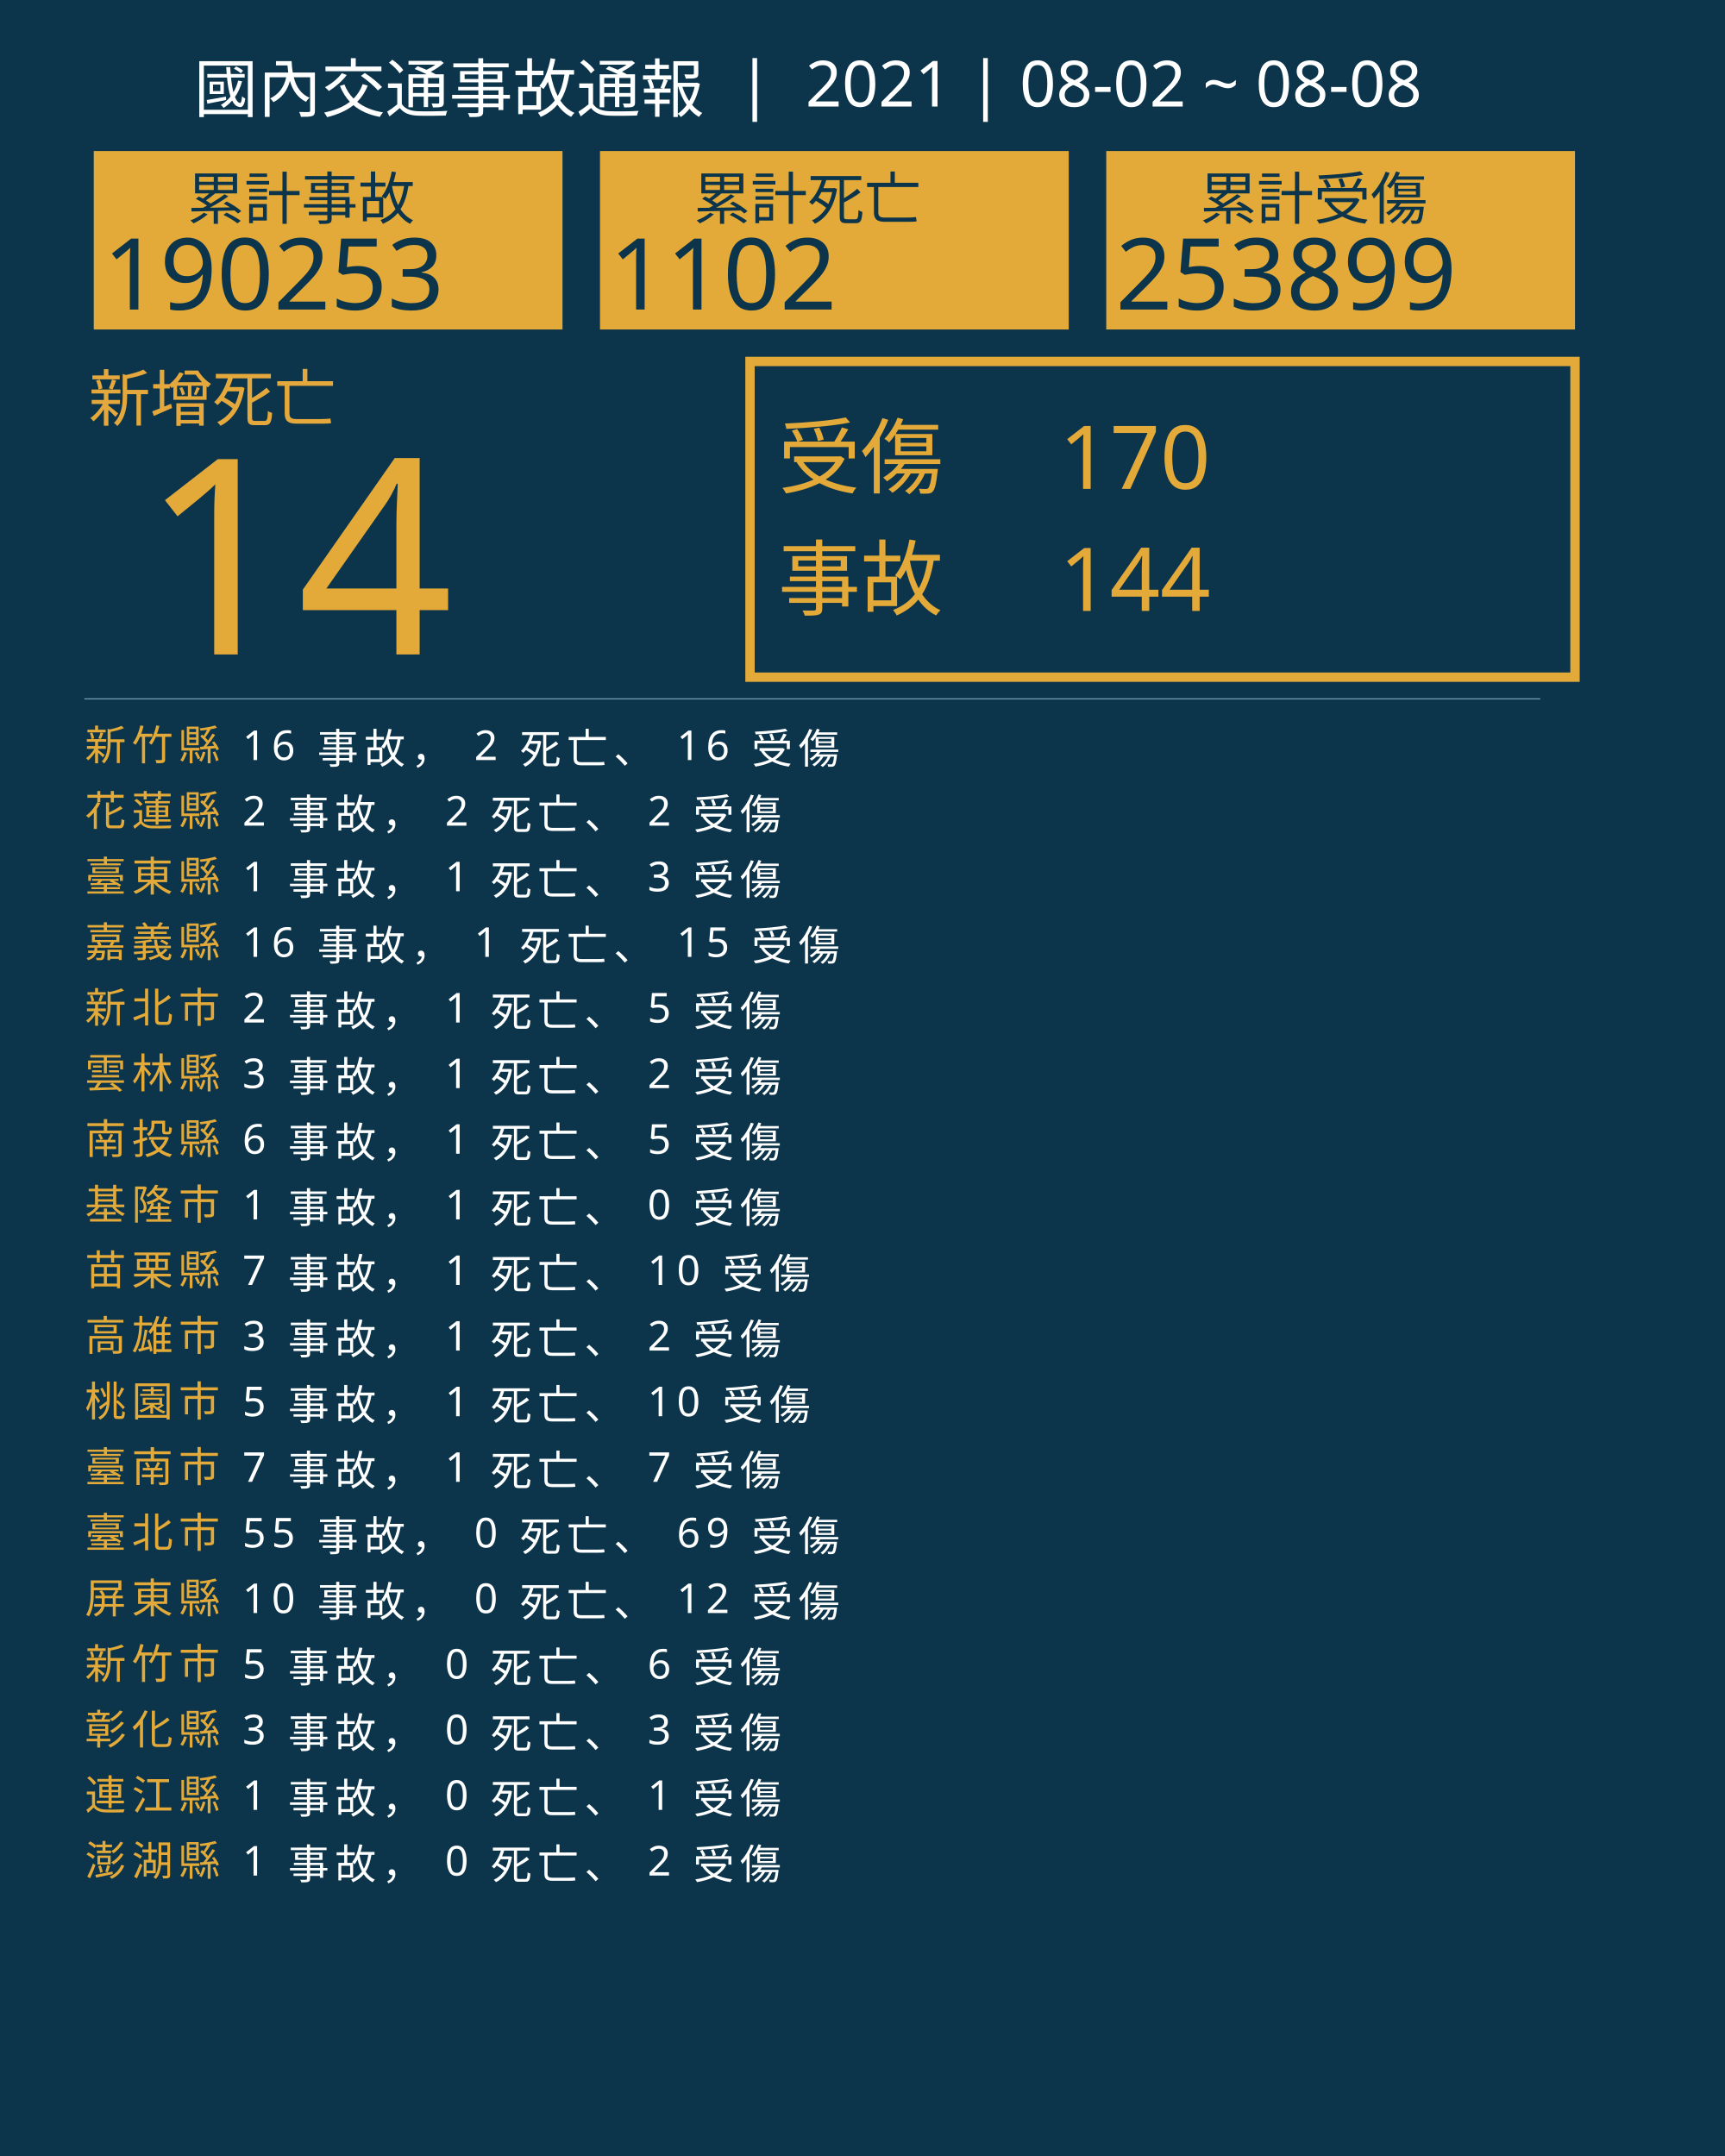
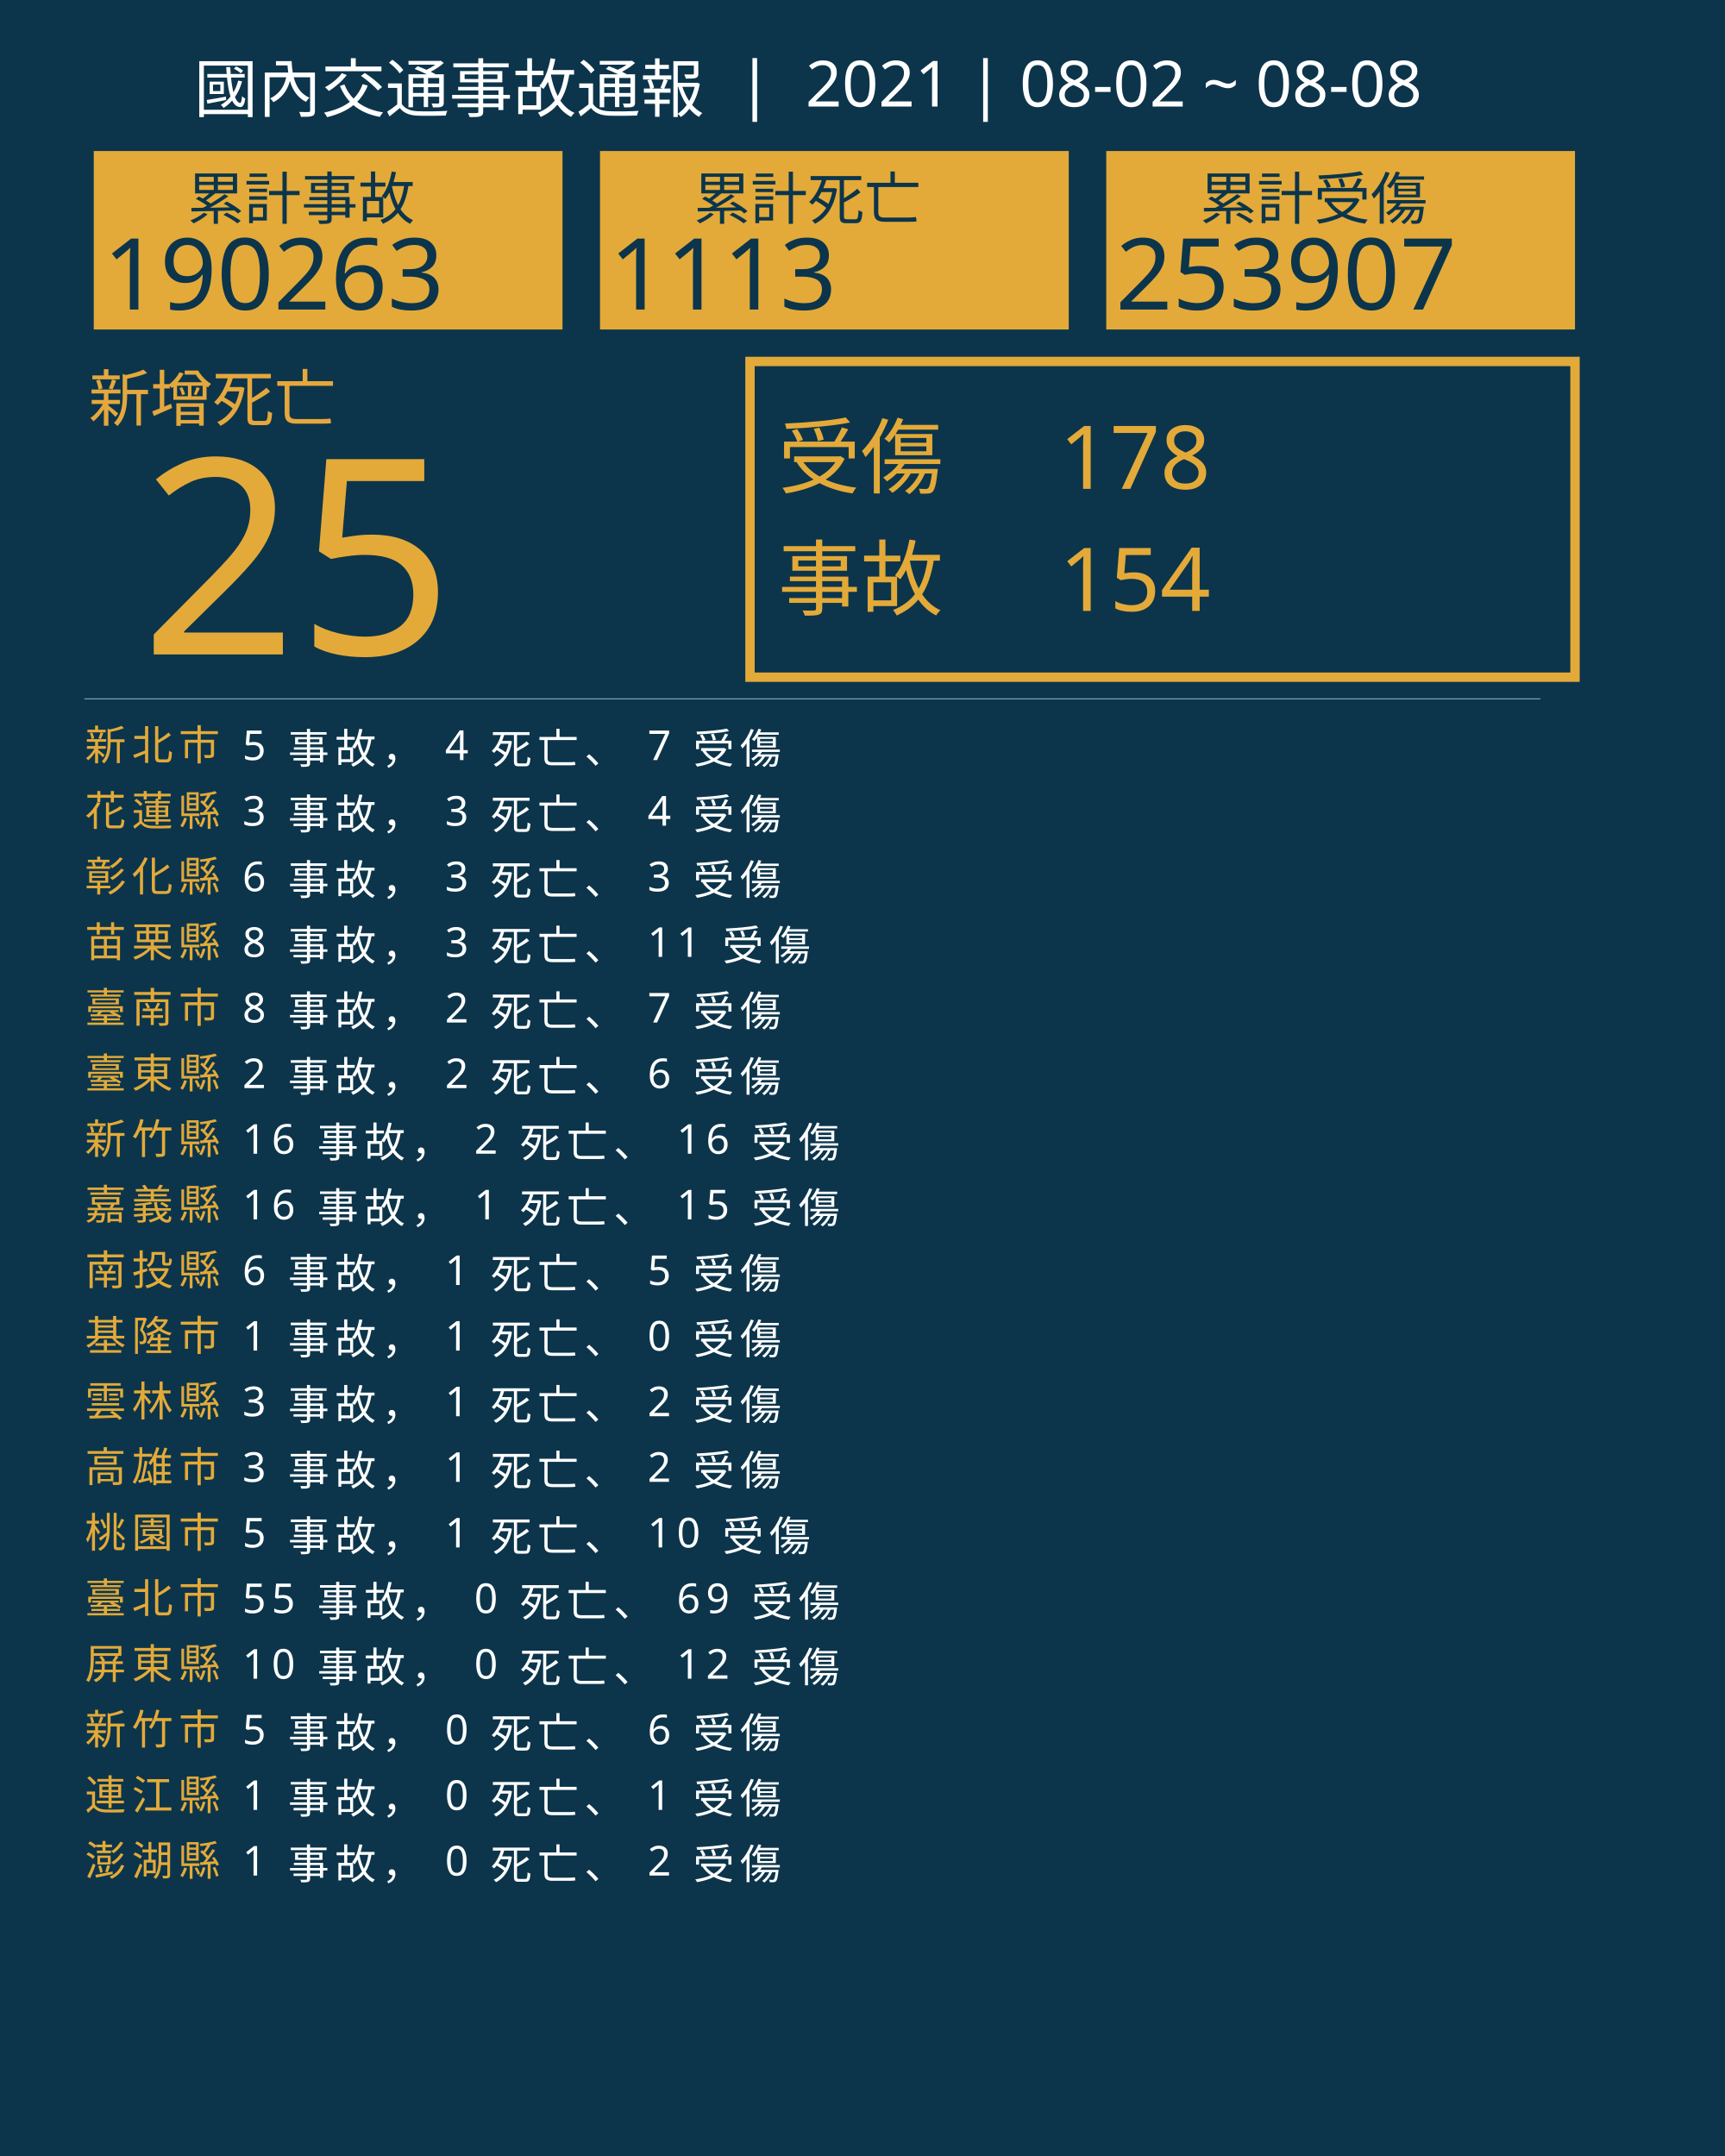
<svg xmlns="http://www.w3.org/2000/svg" version="1.1" id="圖層_1" x="0px" y="0px" viewBox="0 0 1840 2300" style="enable-background:new 0 0 1840 2300;" xml:space="preserve">
  <style type="text/css">
	.st0{fill:#0C354B;}
	.st1{fill:#E5A83D;}
	.st2{font-family:'NotoSansCJKtc-Bold-B5pc-H';}
	.st3{font-size:66px;}
	.st4{fill:#E3AA39;}
	.st5{font-family:'Arial-BoldMT';}
	.st6{font-size:291.776px;}
	.st7{fill:none;stroke:#E3AA39;stroke-miterlimit:10;stroke-width:10;}
	.st8{font-family:'NotoSansCJKtc-Light-B5pc-H';}
	.st9{font-size:88px;}
	.st10{font-family:'NotoSansCJKtc-Medium-B5pc-H';}
	.st11{font-size:94px;}
	.st12{fill:none;stroke:#8AAFC1;stroke-miterlimit:10;}
	.st13{font-size:60.649px;}
	.st14{font-size:106px;}
	.st15{fill:none;}
	.st16{font-size:44px;}
	.st17{letter-spacing:6;}
	.st18{fill:#FFFFFF;}
	.st19{letter-spacing:1;}
	.st20{font-size:68px;}
</style>
  <rect class="st0" width="1840" height="2300" />
  <text transform="matrix(1 0 0 1 94.5001 449.017)" class="st1 st2 st3">新增死亡</text>
  <g>
-     <text transform="matrix(1 0 0 1 150 698.1412)" class="st4 st5 st6">14</text>
+     <text transform="matrix(1 0 0 1 150 698.1412)" class="st4 st5 st6">25</text>
  </g>
  <g>
    <rect x="800" y="385.6" class="st7" width="880" height="336.8" />
    <g>
      <text transform="matrix(1 0 0 1 830 519.593)" class="st4 st8 st9">受傷</text>
-       <text transform="matrix(1 0 0 1 1130 521.5084)" class="st4 st10 st11">170</text>
-       <text transform="matrix(1 0 0 1 1130 651.7274)" class="st4 st10 st11">144</text>
+       <text transform="matrix(1 0 0 1 1130 521.5084)" class="st4 st10 st11">178</text>
+       <text transform="matrix(1 0 0 1 1130 651.7274)" class="st4 st10 st11">154</text>
      <text transform="matrix(1 0 0 1 830 649.4965)" class="st4 st8 st9">事故</text>
    </g>
  </g>
  <line class="st12" x1="90" y1="745.5" x2="1643" y2="745.5" />
  <g>
    <g>
      <rect x="100" y="161.1" class="st4" width="500" height="190.4" />
      <g>
        <text transform="matrix(1 0 0 1 200 233.9079)" class="st0 st10 st13">累計事故</text>
        <g>
-           <text transform="matrix(1 0 0 1 110 330.2121)" class="st0 st5 st14">190253</text>
+           <text transform="matrix(1 0 0 1 110 330.2121)" class="st0 st5 st14">190263</text>
        </g>
      </g>
    </g>
    <g>
      <rect x="640" y="161.1" class="st4" width="500" height="190.4" />
      <g>
        <text transform="matrix(1 0 0 1 740 233.908)" class="st0 st10 st13">累計死亡</text>
        <g>
-           <text transform="matrix(1 0 0 1 650 330.2122)" class="st0 st5 st14">1102</text>
+           <text transform="matrix(1 0 0 1 650 330.2122)" class="st0 st5 st14">1113</text>
        </g>
      </g>
    </g>
    <g>
      <rect x="1180" y="161.1" class="st4" width="500" height="190.4" />
      <g>
        <text transform="matrix(1 0 0 1 1280 233.908)" class="st0 st10 st13">累計受傷</text>
        <g>
-           <text transform="matrix(1 0 0 1 1190 330.2122)" class="st0 st5 st14">253899</text>
+           <text transform="matrix(1 0 0 1 1190 330.2122)" class="st0 st5 st14">253907</text>
        </g>
      </g>
    </g>
  </g>
  <rect x="90.6" y="772.1" class="st15" width="1141.8" height="314.8" />
  <text transform="matrix(1 0 0 1 90.5591 810.7965)">
-     <tspan x="0" y="0" class="st4 st10 st16 st17">新竹縣</tspan>
-     <tspan x="150.6" y="0" class="st18 st10 st16 st17"> 16 事故， 2 死亡、 16 受傷</tspan>
+     <tspan x="0" y="0" class="st4 st10 st16 st17">新北市</tspan>
+     <tspan x="150.6" y="0" class="st18 st10 st16 st17"> 5 事故， 4 死亡、 7 受傷</tspan>
    <tspan x="0" y="70" class="st4 st10 st16 st17">花蓮縣</tspan>
-     <tspan x="150.6" y="70" class="st18 st10 st16 st17"> 2 事故， 2 死亡、 2 受傷</tspan>
-     <tspan x="0" y="140" class="st4 st10 st16 st17">臺東縣</tspan>
-     <tspan x="150.6" y="140" class="st18 st10 st16 st17"> 1 事故， 1 死亡、 3 受傷</tspan>
-     <tspan x="0" y="210" class="st4 st10 st16 st17">嘉義縣</tspan>
-     <tspan x="150.6" y="210" class="st18 st10 st16 st17"> 16 事故， 1 死亡、 15 受傷</tspan>
-     <tspan x="0" y="280" class="st4 st10 st16 st17">新北市</tspan>
-     <tspan x="150.6" y="280" class="st18 st10 st16 st17"> 2 事故， 1 死亡、 5 受傷</tspan>
-     <tspan x="0" y="350" class="st4 st10 st16 st17">雲林縣</tspan>
-     <tspan x="150.6" y="350" class="st18 st10 st16 st17"> 3 事故， 1 死亡、 2 受傷</tspan>
-     <tspan x="0" y="420" class="st4 st10 st16 st17">南投縣</tspan>
-     <tspan x="150.6" y="420" class="st18 st10 st16 st17"> 6 事故， 1 死亡、 5 受傷</tspan>
-     <tspan x="0" y="490" class="st4 st10 st16 st17">基隆市</tspan>
-     <tspan x="150.6" y="490" class="st18 st10 st16 st17"> 1 事故， 1 死亡、 0 受傷</tspan>
-     <tspan x="0" y="560" class="st4 st10 st16 st17">苗栗縣</tspan>
-     <tspan x="150.6" y="560" class="st18 st10 st16 st17"> 7 事故， 1 死亡、 10 受傷</tspan>
-     <tspan x="0" y="630" class="st4 st10 st16 st17">高雄市</tspan>
-     <tspan x="150.6" y="630" class="st18 st10 st16 st17"> 3 事故， 1 死亡、 2 受傷</tspan>
-     <tspan x="0" y="700" class="st4 st10 st16 st17">桃園市</tspan>
-     <tspan x="150.6" y="700" class="st18 st10 st16 st17"> 5 事故， 1 死亡、 10 受傷</tspan>
-     <tspan x="0" y="770" class="st4 st10 st16 st17">臺南市</tspan>
-     <tspan x="150.6" y="770" class="st18 st10 st16 st17"> 7 事故， 1 死亡、 7 受傷</tspan>
-     <tspan x="0" y="840" class="st4 st10 st16 st17">臺北市</tspan>
-     <tspan x="150.6" y="840" class="st18 st10 st16 st17"> 55 事故， 0 死亡、 69 受傷</tspan>
-     <tspan x="0" y="910" class="st4 st10 st16 st17">屏東縣</tspan>
-     <tspan x="150.6" y="910" class="st18 st10 st16 st17"> 10 事故， 0 死亡、 12 受傷</tspan>
-     <tspan x="0" y="980" class="st4 st10 st16 st17">新竹市</tspan>
-     <tspan x="150.6" y="980" class="st18 st10 st16 st17"> 5 事故， 0 死亡、 6 受傷</tspan>
-     <tspan x="0" y="1050" class="st4 st10 st16 st17">彰化縣</tspan>
-     <tspan x="150.6" y="1050" class="st18 st10 st16 st17"> 3 事故， 0 死亡、 3 受傷</tspan>
+     <tspan x="150.6" y="70" class="st18 st10 st16 st17"> 3 事故， 3 死亡、 4 受傷</tspan>
+     <tspan x="0" y="140" class="st4 st10 st16 st17">彰化縣</tspan>
+     <tspan x="150.6" y="140" class="st18 st10 st16 st17"> 6 事故， 3 死亡、 3 受傷</tspan>
+     <tspan x="0" y="210" class="st4 st10 st16 st17">苗栗縣</tspan>
+     <tspan x="150.6" y="210" class="st18 st10 st16 st17"> 8 事故， 3 死亡、 11 受傷</tspan>
+     <tspan x="0" y="280" class="st4 st10 st16 st17">臺南市</tspan>
+     <tspan x="150.6" y="280" class="st18 st10 st16 st17"> 8 事故， 2 死亡、 7 受傷</tspan>
+     <tspan x="0" y="350" class="st4 st10 st16 st17">臺東縣</tspan>
+     <tspan x="150.6" y="350" class="st18 st10 st16 st17"> 2 事故， 2 死亡、 6 受傷</tspan>
+     <tspan x="0" y="420" class="st4 st10 st16 st17">新竹縣</tspan>
+     <tspan x="150.6" y="420" class="st18 st10 st16 st17"> 16 事故， 2 死亡、 16 受傷</tspan>
+     <tspan x="0" y="490" class="st4 st10 st16 st17">嘉義縣</tspan>
+     <tspan x="150.6" y="490" class="st18 st10 st16 st17"> 16 事故， 1 死亡、 15 受傷</tspan>
+     <tspan x="0" y="560" class="st4 st10 st16 st17">南投縣</tspan>
+     <tspan x="150.6" y="560" class="st18 st10 st16 st17"> 6 事故， 1 死亡、 5 受傷</tspan>
+     <tspan x="0" y="630" class="st4 st10 st16 st17">基隆市</tspan>
+     <tspan x="150.6" y="630" class="st18 st10 st16 st17"> 1 事故， 1 死亡、 0 受傷</tspan>
+     <tspan x="0" y="700" class="st4 st10 st16 st17">雲林縣</tspan>
+     <tspan x="150.6" y="700" class="st18 st10 st16 st17"> 3 事故， 1 死亡、 2 受傷</tspan>
+     <tspan x="0" y="770" class="st4 st10 st16 st17">高雄市</tspan>
+     <tspan x="150.6" y="770" class="st18 st10 st16 st17"> 3 事故， 1 死亡、 2 受傷</tspan>
+     <tspan x="0" y="840" class="st4 st10 st16 st17">桃園市</tspan>
+     <tspan x="150.6" y="840" class="st18 st10 st16 st17"> 5 事故， 1 死亡、 10 受傷</tspan>
+     <tspan x="0" y="910" class="st4 st10 st16 st17">臺北市</tspan>
+     <tspan x="150.6" y="910" class="st18 st10 st16 st17"> 55 事故， 0 死亡、 69 受傷</tspan>
+     <tspan x="0" y="980" class="st4 st10 st16 st17">屏東縣</tspan>
+     <tspan x="150.6" y="980" class="st18 st10 st16 st17"> 10 事故， 0 死亡、 12 受傷</tspan>
+     <tspan x="0" y="1050" class="st4 st10 st16 st17">新竹市</tspan>
+     <tspan x="150.6" y="1050" class="st18 st10 st16 st17"> 5 事故， 0 死亡、 6 受傷</tspan>
    <tspan x="0" y="1120" class="st4 st10 st16 st17">連江縣</tspan>
    <tspan x="150.6" y="1120" class="st18 st10 st16 st17"> 1 事故， 0 死亡、 1 受傷</tspan>
    <tspan x="0" y="1190" class="st4 st10 st16 st17">澎湖縣</tspan>
    <tspan x="150.6" y="1190" class="st18 st10 st16 st17"> 1 事故， 0 死亡、 2 受傷</tspan>
  </text>
  <text transform="matrix(1 0 0 1 207 119.2712)" class="st18 st8 st20">國內交通事故通報  |  2021 | 08-02 ~ 08-08</text>
</svg>
